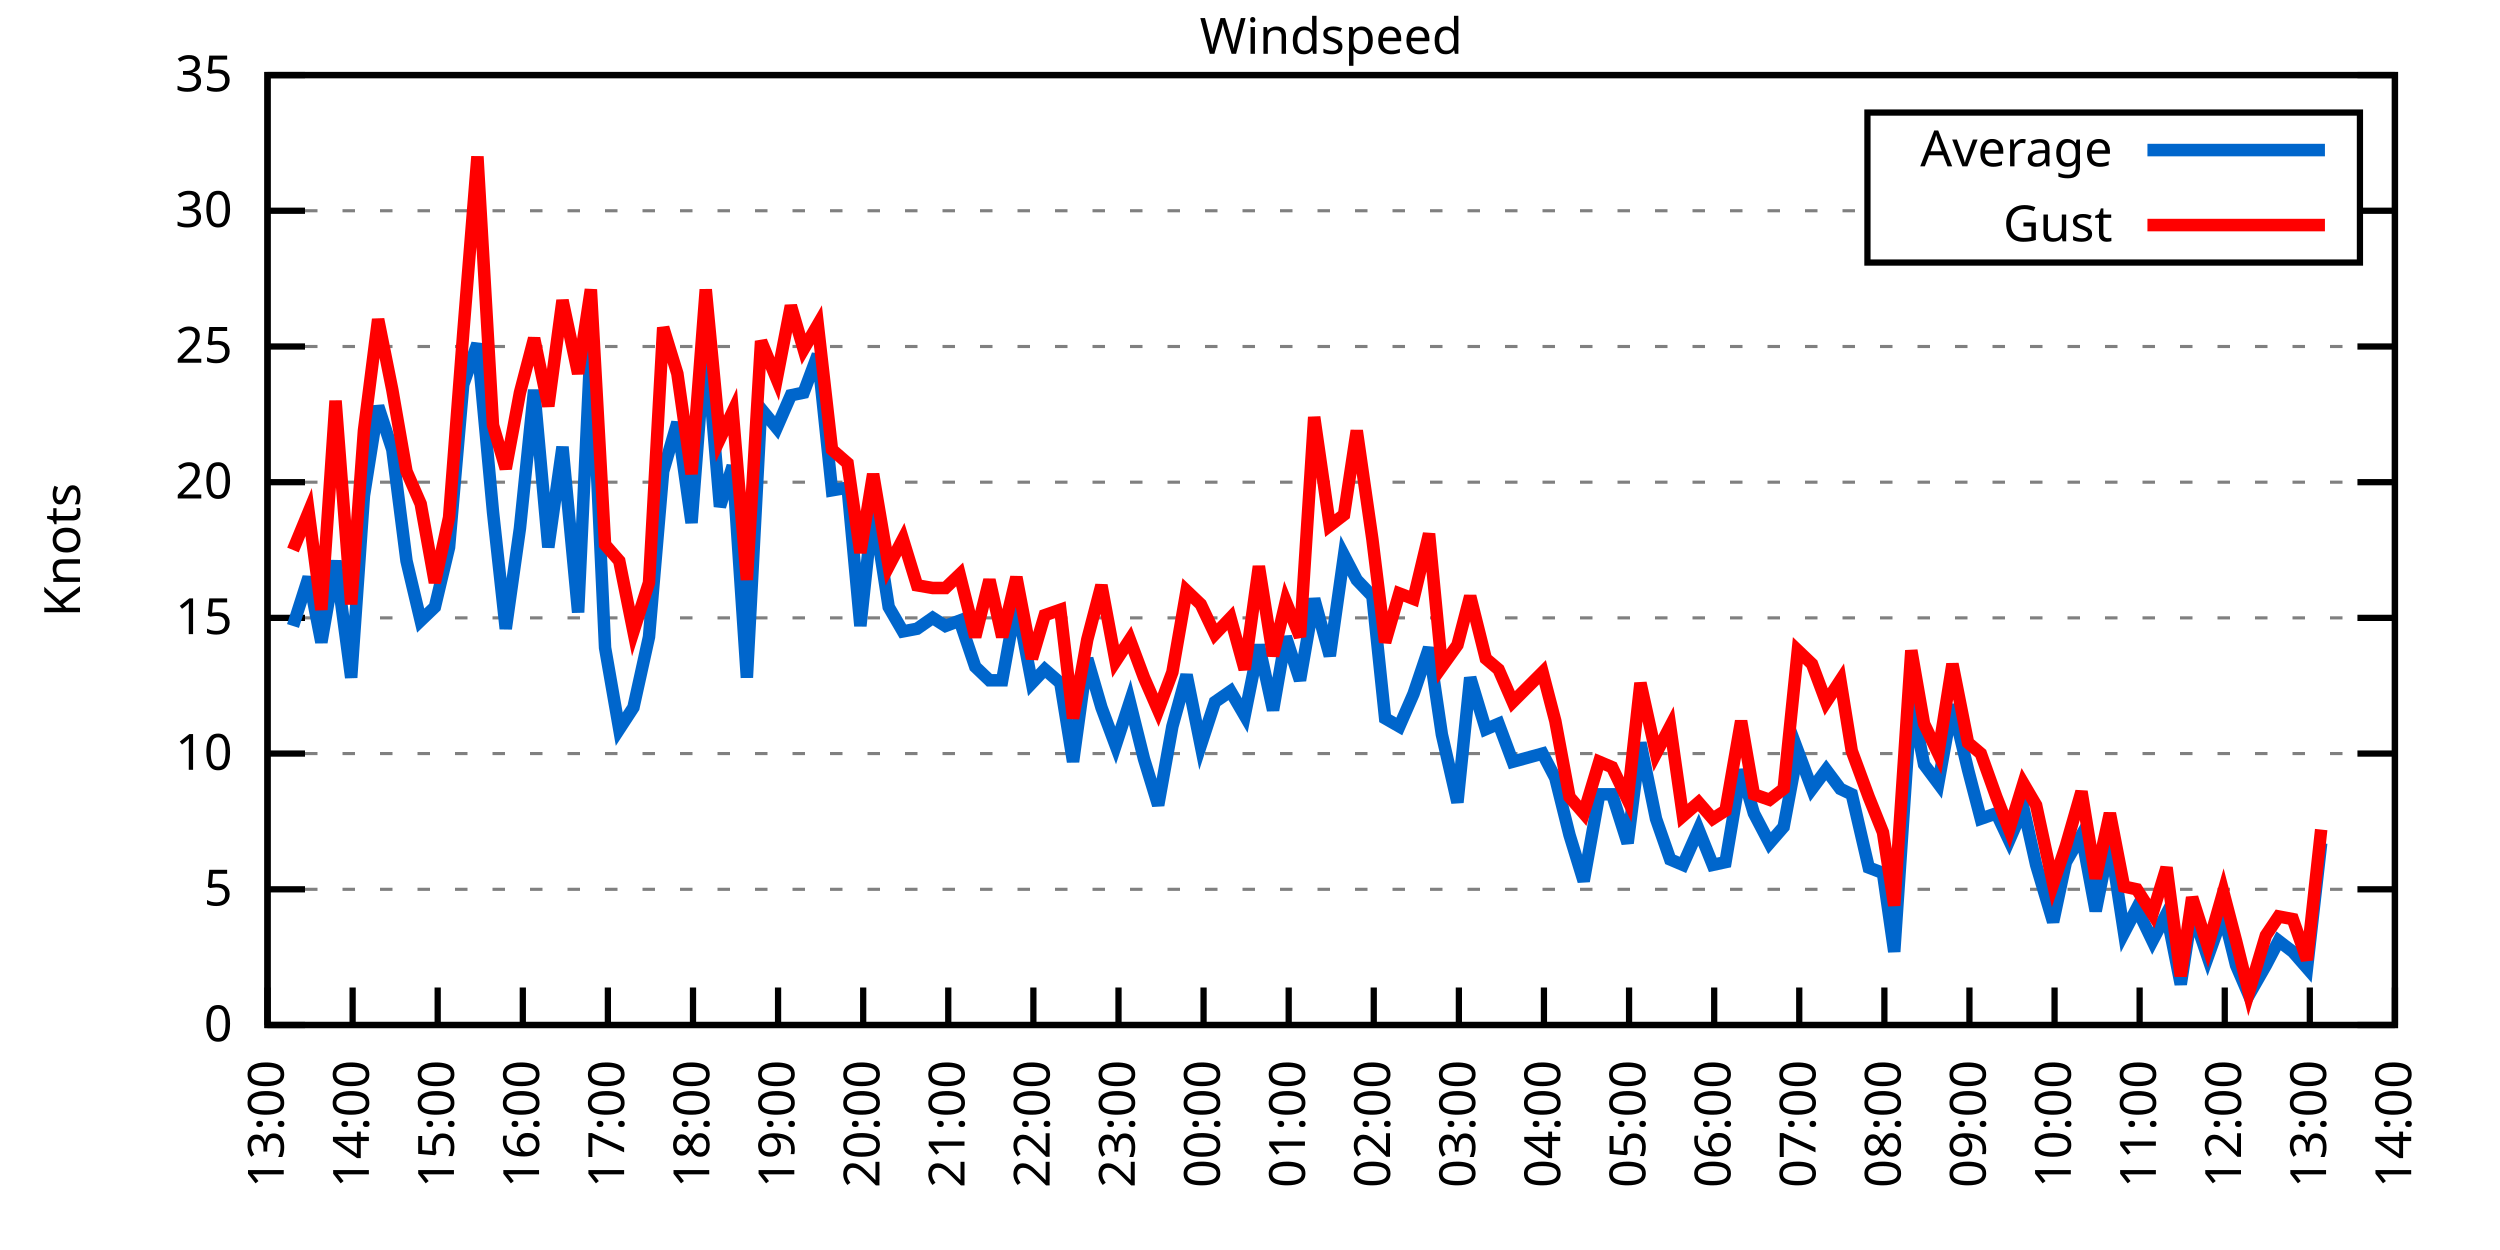
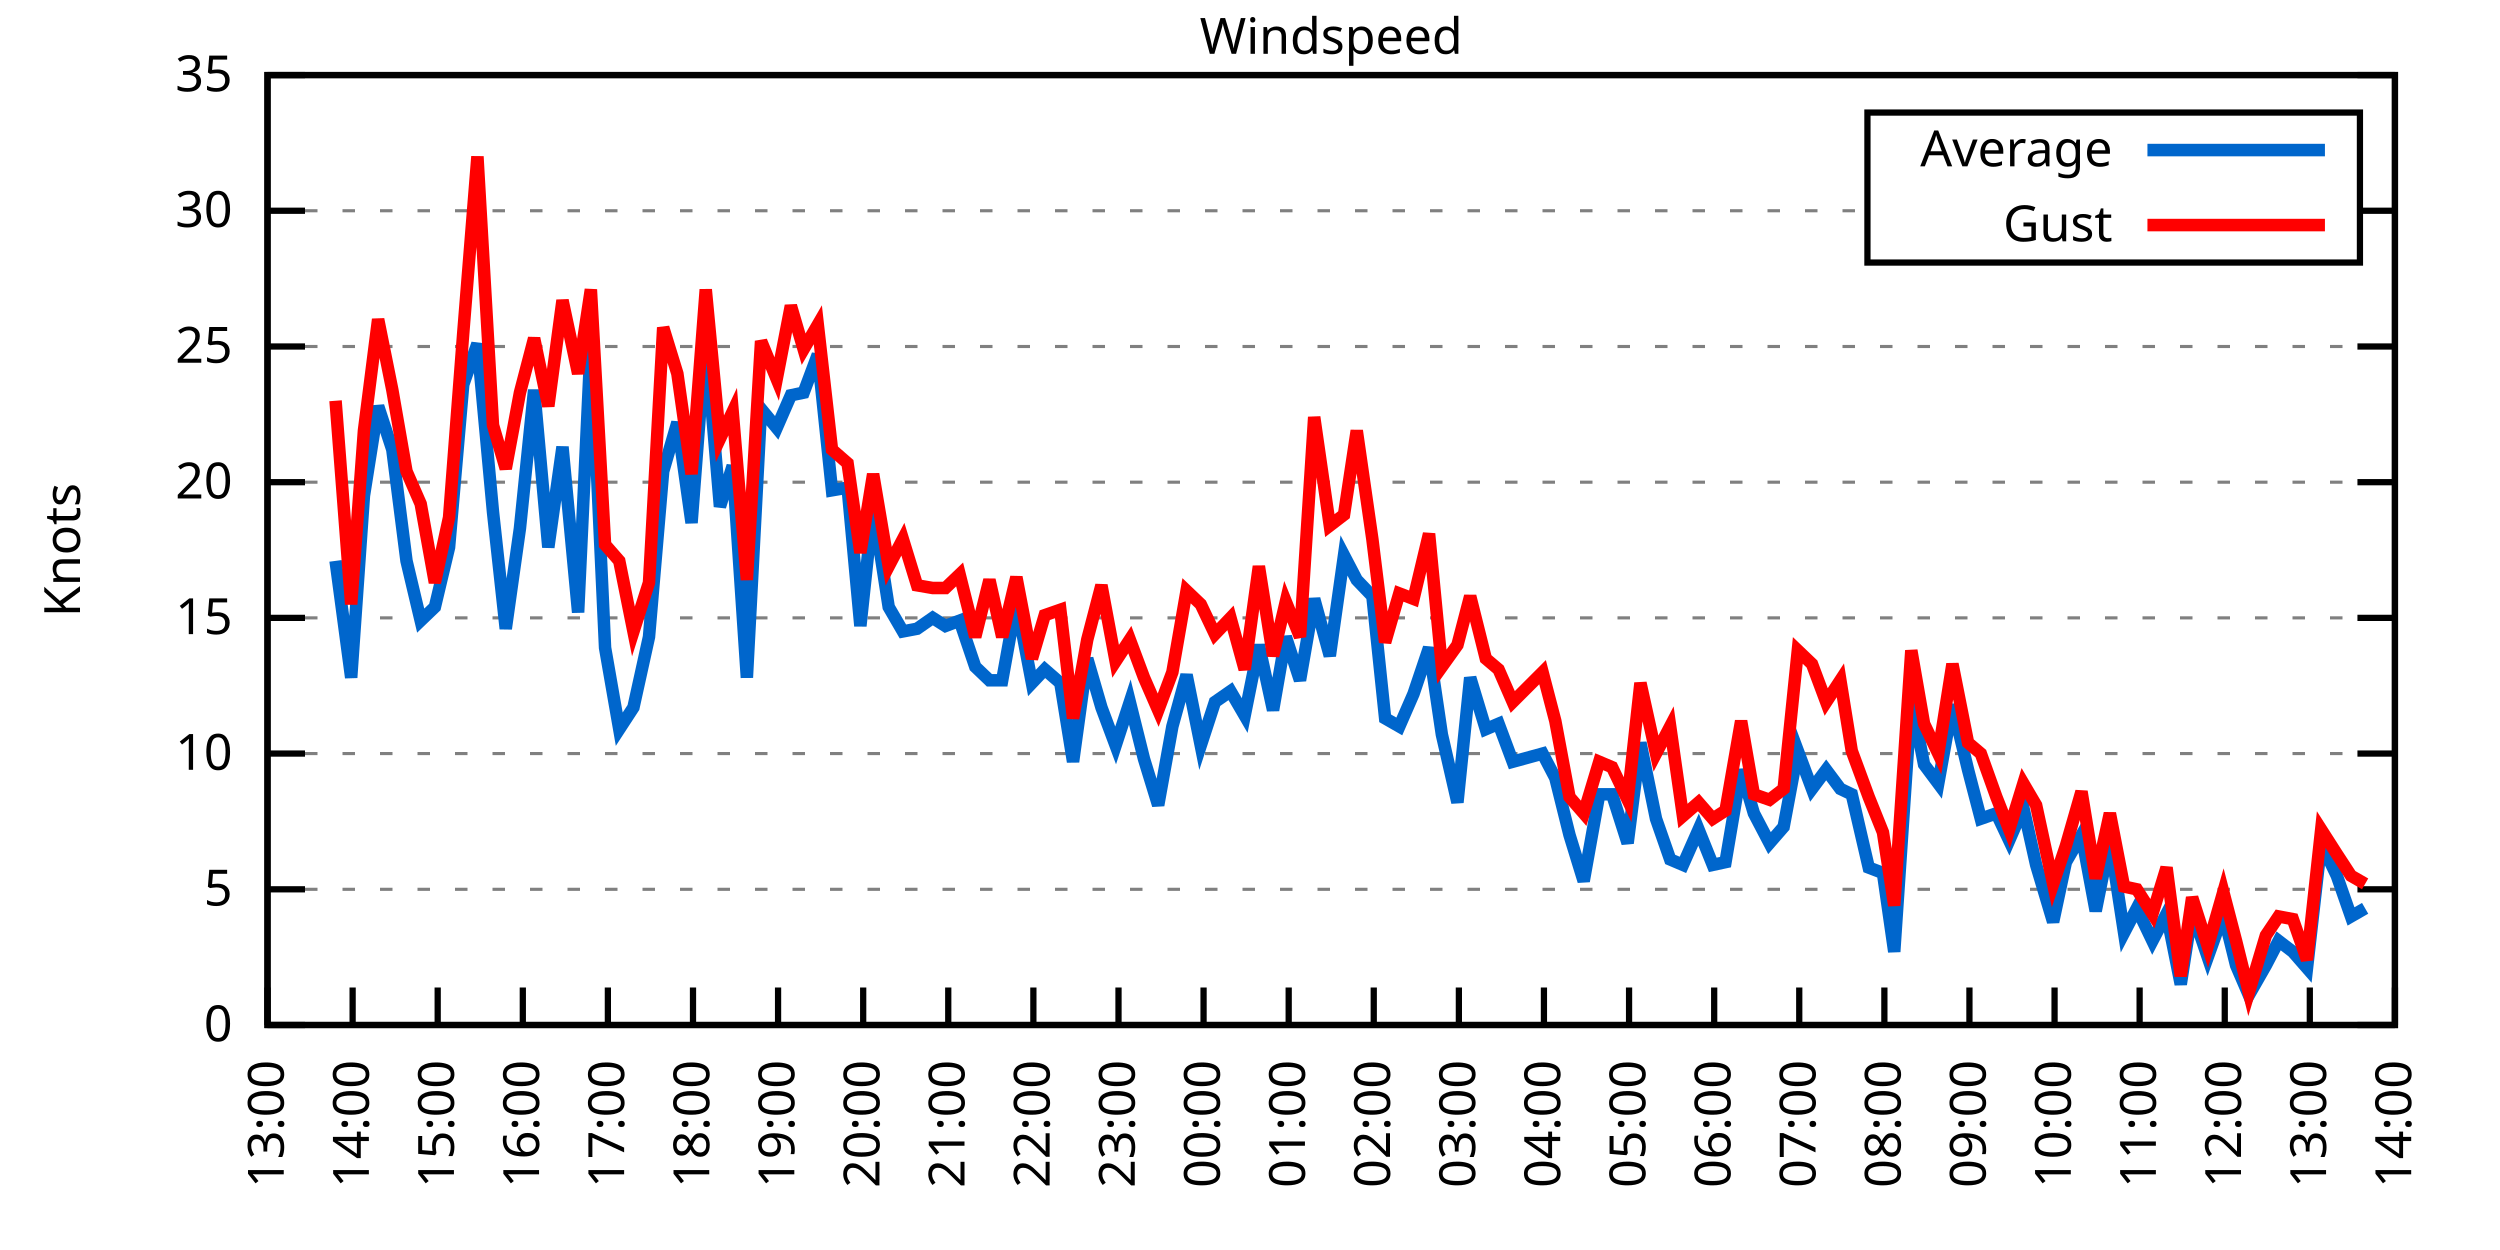
<svg xmlns="http://www.w3.org/2000/svg" xmlns:xlink="http://www.w3.org/1999/xlink" width="400" height="200" viewBox="0 0 400 200">
  <g id="gnuplot_canvas">
    <rect x="0" y="0" width="400" height="200" fill="none" />
    <defs>
      <circle id="gpDot" r="0.5" stroke-width="0.5" stroke="currentColor" />
      <path id="gpPt0" stroke-width="0.333" stroke="currentColor" d="M-1,0 h2 M0,-1 v2" />
      <path id="gpPt1" stroke-width="0.333" stroke="currentColor" d="M-1,-1 L1,1 M1,-1 L-1,1" />
      <path id="gpPt2" stroke-width="0.333" stroke="currentColor" d="M-1,0 L1,0 M0,-1 L0,1 M-1,-1 L1,1 M-1,1 L1,-1" />
      <rect id="gpPt3" stroke-width="0.333" stroke="currentColor" x="-1" y="-1" width="2" height="2" />
      <rect id="gpPt4" stroke-width="0.333" stroke="currentColor" fill="currentColor" x="-1" y="-1" width="2" height="2" />
      <circle id="gpPt5" stroke-width="0.333" stroke="currentColor" cx="0" cy="0" r="1" />
      <use xlink:href="#gpPt5" id="gpPt6" fill="currentColor" stroke="none" />
      <path id="gpPt7" stroke-width="0.333" stroke="currentColor" d="M0,-1.33 L-1.33,0.67 L1.33,0.67 z" />
      <use xlink:href="#gpPt7" id="gpPt8" fill="currentColor" stroke="none" />
      <use xlink:href="#gpPt7" id="gpPt9" stroke="currentColor" transform="rotate(180)" />
      <use xlink:href="#gpPt9" id="gpPt10" fill="currentColor" stroke="none" />
      <use xlink:href="#gpPt3" id="gpPt11" stroke="currentColor" transform="rotate(45)" />
      <use xlink:href="#gpPt11" id="gpPt12" fill="currentColor" stroke="none" />
      <path id="gpPt13" stroke-width="0.333" stroke="currentColor" d="M0,1.330 L1.265,0.411 L0.782,-1.067 L-0.782,-1.076 L-1.265,0.411 z" />
      <use xlink:href="#gpPt13" id="gpPt14" fill="currentColor" stroke="none" />
      <filter id="textbox" filterUnits="objectBoundingBox" x="0" y="0" height="1" width="1">
        <feFlood flood-color="white" flood-opacity="1" result="bgnd" />
        <feComposite in="SourceGraphic" in2="bgnd" operator="atop" />
      </filter>
      <filter id="greybox" filterUnits="objectBoundingBox" x="0" y="0" height="1" width="1">
        <feFlood flood-color="lightgrey" flood-opacity="1" result="grey" />
        <feComposite in="SourceGraphic" in2="grey" operator="atop" />
      </filter>
    </defs>
    <g fill="none" color="white" stroke="currentColor" stroke-width="1.00" stroke-linecap="butt" stroke-linejoin="miter">
</g>
    <g fill="none" color="black" stroke="currentColor" stroke-width="1.00" stroke-linecap="butt" stroke-linejoin="miter">
      <g stroke="none" shape-rendering="crispEdges">
        <polygon fill="rgb(255, 255, 255)" points="42.80,164.00 383.18,164.00 383.18,12.02 42.80,12.02 " />
      </g>
    </g>
    <g fill="none" color="black" stroke="currentColor" stroke-width="1.00" stroke-linecap="butt" stroke-linejoin="miter">
</g>
    <g fill="none" color="black" stroke="black" stroke-width="0.50" stroke-linecap="butt" stroke-linejoin="miter">
</g>
    <g fill="none" color="gray" stroke="currentColor" stroke-width="0.50" stroke-linecap="butt" stroke-linejoin="miter">
      <path stroke="gray" stroke-dasharray="2,4" class="gridline" d="M42.80,164.00 L383.19,164.00  " />
    </g>
    <g fill="none" color="gray" stroke="gray" stroke-width="1.00" stroke-linecap="butt" stroke-linejoin="miter">
</g>
    <g fill="none" color="black" stroke="currentColor" stroke-width="1.00" stroke-linecap="butt" stroke-linejoin="miter">
      <path stroke="black" d="M42.80,164.00 L48.80,164.00 M383.19,164.00 L377.19,164.00  " />
      <g transform="translate(37.20,166.60)" stroke="none" fill="black" font-family="Sans" font-size="8.00" text-anchor="end">
        <text>
          <tspan font-family="Sans"> 0</tspan>
        </text>
      </g>
    </g>
    <g fill="none" color="black" stroke="currentColor" stroke-width="1.00" stroke-linecap="butt" stroke-linejoin="miter">
</g>
    <g fill="none" color="black" stroke="black" stroke-width="0.50" stroke-linecap="butt" stroke-linejoin="miter">
</g>
    <g fill="none" color="gray" stroke="currentColor" stroke-width="0.50" stroke-linecap="butt" stroke-linejoin="miter">
      <path stroke="gray" stroke-dasharray="2,4" class="gridline" d="M42.80,142.29 L383.19,142.29  " />
    </g>
    <g fill="none" color="gray" stroke="gray" stroke-width="1.00" stroke-linecap="butt" stroke-linejoin="miter">
</g>
    <g fill="none" color="black" stroke="currentColor" stroke-width="1.00" stroke-linecap="butt" stroke-linejoin="miter">
      <path stroke="black" d="M42.80,142.29 L48.80,142.29 M383.19,142.29 L377.19,142.29  " />
      <g transform="translate(37.20,144.89)" stroke="none" fill="black" font-family="Sans" font-size="8.00" text-anchor="end">
        <text>
          <tspan font-family="Sans"> 5</tspan>
        </text>
      </g>
    </g>
    <g fill="none" color="black" stroke="currentColor" stroke-width="1.00" stroke-linecap="butt" stroke-linejoin="miter">
</g>
    <g fill="none" color="black" stroke="black" stroke-width="0.50" stroke-linecap="butt" stroke-linejoin="miter">
</g>
    <g fill="none" color="gray" stroke="currentColor" stroke-width="0.50" stroke-linecap="butt" stroke-linejoin="miter">
      <path stroke="gray" stroke-dasharray="2,4" class="gridline" d="M42.80,120.57 L383.19,120.57  " />
    </g>
    <g fill="none" color="gray" stroke="gray" stroke-width="1.00" stroke-linecap="butt" stroke-linejoin="miter">
</g>
    <g fill="none" color="black" stroke="currentColor" stroke-width="1.00" stroke-linecap="butt" stroke-linejoin="miter">
      <path stroke="black" d="M42.80,120.57 L48.80,120.57 M383.19,120.57 L377.19,120.57  " />
      <g transform="translate(37.20,123.17)" stroke="none" fill="black" font-family="Sans" font-size="8.00" text-anchor="end">
        <text>
          <tspan font-family="Sans"> 10</tspan>
        </text>
      </g>
    </g>
    <g fill="none" color="black" stroke="currentColor" stroke-width="1.00" stroke-linecap="butt" stroke-linejoin="miter">
</g>
    <g fill="none" color="black" stroke="black" stroke-width="0.50" stroke-linecap="butt" stroke-linejoin="miter">
</g>
    <g fill="none" color="gray" stroke="currentColor" stroke-width="0.50" stroke-linecap="butt" stroke-linejoin="miter">
      <path stroke="gray" stroke-dasharray="2,4" class="gridline" d="M42.80,98.86 L383.19,98.86  " />
    </g>
    <g fill="none" color="gray" stroke="gray" stroke-width="1.00" stroke-linecap="butt" stroke-linejoin="miter">
</g>
    <g fill="none" color="black" stroke="currentColor" stroke-width="1.00" stroke-linecap="butt" stroke-linejoin="miter">
      <path stroke="black" d="M42.80,98.86 L48.80,98.86 M383.19,98.86 L377.19,98.86  " />
      <g transform="translate(37.20,101.46)" stroke="none" fill="black" font-family="Sans" font-size="8.00" text-anchor="end">
        <text>
          <tspan font-family="Sans"> 15</tspan>
        </text>
      </g>
    </g>
    <g fill="none" color="black" stroke="currentColor" stroke-width="1.00" stroke-linecap="butt" stroke-linejoin="miter">
</g>
    <g fill="none" color="black" stroke="black" stroke-width="0.50" stroke-linecap="butt" stroke-linejoin="miter">
</g>
    <g fill="none" color="gray" stroke="currentColor" stroke-width="0.50" stroke-linecap="butt" stroke-linejoin="miter">
      <path stroke="gray" stroke-dasharray="2,4" class="gridline" d="M42.80,77.15 L383.19,77.15  " />
    </g>
    <g fill="none" color="gray" stroke="gray" stroke-width="1.00" stroke-linecap="butt" stroke-linejoin="miter">
</g>
    <g fill="none" color="black" stroke="currentColor" stroke-width="1.00" stroke-linecap="butt" stroke-linejoin="miter">
      <path stroke="black" d="M42.80,77.15 L48.80,77.15 M383.19,77.15 L377.19,77.15  " />
      <g transform="translate(37.20,79.75)" stroke="none" fill="black" font-family="Sans" font-size="8.00" text-anchor="end">
        <text>
          <tspan font-family="Sans"> 20</tspan>
        </text>
      </g>
    </g>
    <g fill="none" color="black" stroke="currentColor" stroke-width="1.00" stroke-linecap="butt" stroke-linejoin="miter">
</g>
    <g fill="none" color="black" stroke="black" stroke-width="0.50" stroke-linecap="butt" stroke-linejoin="miter">
</g>
    <g fill="none" color="gray" stroke="currentColor" stroke-width="0.50" stroke-linecap="butt" stroke-linejoin="miter">
      <path stroke="gray" stroke-dasharray="2,4" class="gridline" d="M42.80,55.44 L383.19,55.44  " />
    </g>
    <g fill="none" color="gray" stroke="gray" stroke-width="1.00" stroke-linecap="butt" stroke-linejoin="miter">
</g>
    <g fill="none" color="black" stroke="currentColor" stroke-width="1.00" stroke-linecap="butt" stroke-linejoin="miter">
      <path stroke="black" d="M42.80,55.44 L48.80,55.44 M383.19,55.44 L377.19,55.44  " />
      <g transform="translate(37.20,58.04)" stroke="none" fill="black" font-family="Sans" font-size="8.00" text-anchor="end">
        <text>
          <tspan font-family="Sans"> 25</tspan>
        </text>
      </g>
    </g>
    <g fill="none" color="black" stroke="currentColor" stroke-width="1.00" stroke-linecap="butt" stroke-linejoin="miter">
</g>
    <g fill="none" color="black" stroke="black" stroke-width="0.50" stroke-linecap="butt" stroke-linejoin="miter">
</g>
    <g fill="none" color="gray" stroke="currentColor" stroke-width="0.50" stroke-linecap="butt" stroke-linejoin="miter">
      <path stroke="gray" stroke-dasharray="2,4" class="gridline" d="M42.80,33.72 L298.79,33.72 M377.59,33.72 L383.19,33.72  " />
    </g>
    <g fill="none" color="gray" stroke="gray" stroke-width="1.00" stroke-linecap="butt" stroke-linejoin="miter">
</g>
    <g fill="none" color="black" stroke="currentColor" stroke-width="1.00" stroke-linecap="butt" stroke-linejoin="miter">
      <path stroke="black" d="M42.80,33.72 L48.80,33.72 M383.19,33.72 L377.19,33.72  " />
      <g transform="translate(37.20,36.32)" stroke="none" fill="black" font-family="Sans" font-size="8.00" text-anchor="end">
        <text>
          <tspan font-family="Sans"> 30</tspan>
        </text>
      </g>
    </g>
    <g fill="none" color="black" stroke="currentColor" stroke-width="1.00" stroke-linecap="butt" stroke-linejoin="miter">
</g>
    <g fill="none" color="black" stroke="black" stroke-width="0.50" stroke-linecap="butt" stroke-linejoin="miter">
</g>
    <g fill="none" color="gray" stroke="currentColor" stroke-width="0.50" stroke-linecap="butt" stroke-linejoin="miter">
      <path stroke="gray" stroke-dasharray="2,4" class="gridline" d="M42.80,12.01 L383.19,12.01  " />
    </g>
    <g fill="none" color="gray" stroke="gray" stroke-width="1.00" stroke-linecap="butt" stroke-linejoin="miter">
</g>
    <g fill="none" color="black" stroke="currentColor" stroke-width="1.00" stroke-linecap="butt" stroke-linejoin="miter">
      <path stroke="black" d="M42.80,12.01 L48.80,12.01 M383.19,12.01 L377.19,12.01  " />
      <g transform="translate(37.20,14.61)" stroke="none" fill="black" font-family="Sans" font-size="8.00" text-anchor="end">
        <text>
          <tspan font-family="Sans"> 35</tspan>
        </text>
      </g>
    </g>
    <g fill="none" color="black" stroke="currentColor" stroke-width="1.00" stroke-linecap="butt" stroke-linejoin="miter">
      <path stroke="black" d="M42.80,164.00 L42.80,158.00  " />
      <g transform="translate(45.40,169.60) rotate(270.00)" stroke="none" fill="black" font-family="Sans" font-size="8.00" text-anchor="end">
        <text>
          <tspan font-family="Sans">13:00</tspan>
        </text>
      </g>
    </g>
    <g fill="none" color="black" stroke="currentColor" stroke-width="1.00" stroke-linecap="butt" stroke-linejoin="miter">
      <path stroke="black" d="M56.42,164.00 L56.42,158.00  " />
      <g transform="translate(59.02,169.60) rotate(270.00)" stroke="none" fill="black" font-family="Sans" font-size="8.00" text-anchor="end">
        <text>
          <tspan font-family="Sans">14:00</tspan>
        </text>
      </g>
    </g>
    <g fill="none" color="black" stroke="currentColor" stroke-width="1.00" stroke-linecap="butt" stroke-linejoin="miter">
      <path stroke="black" d="M70.03,164.00 L70.03,158.00  " />
      <g transform="translate(72.63,169.60) rotate(270.00)" stroke="none" fill="black" font-family="Sans" font-size="8.00" text-anchor="end">
        <text>
          <tspan font-family="Sans">15:00</tspan>
        </text>
      </g>
    </g>
    <g fill="none" color="black" stroke="currentColor" stroke-width="1.00" stroke-linecap="butt" stroke-linejoin="miter">
      <path stroke="black" d="M83.65,164.00 L83.65,158.00  " />
      <g transform="translate(86.25,169.60) rotate(270.00)" stroke="none" fill="black" font-family="Sans" font-size="8.00" text-anchor="end">
        <text>
          <tspan font-family="Sans">16:00</tspan>
        </text>
      </g>
    </g>
    <g fill="none" color="black" stroke="currentColor" stroke-width="1.00" stroke-linecap="butt" stroke-linejoin="miter">
      <path stroke="black" d="M97.26,164.00 L97.26,158.00  " />
      <g transform="translate(99.86,169.60) rotate(270.00)" stroke="none" fill="black" font-family="Sans" font-size="8.00" text-anchor="end">
        <text>
          <tspan font-family="Sans">17:00</tspan>
        </text>
      </g>
    </g>
    <g fill="none" color="black" stroke="currentColor" stroke-width="1.00" stroke-linecap="butt" stroke-linejoin="miter">
      <path stroke="black" d="M110.88,164.00 L110.88,158.00  " />
      <g transform="translate(113.48,169.60) rotate(270.00)" stroke="none" fill="black" font-family="Sans" font-size="8.00" text-anchor="end">
        <text>
          <tspan font-family="Sans">18:00</tspan>
        </text>
      </g>
    </g>
    <g fill="none" color="black" stroke="currentColor" stroke-width="1.00" stroke-linecap="butt" stroke-linejoin="miter">
      <path stroke="black" d="M124.49,164.00 L124.49,158.00  " />
      <g transform="translate(127.09,169.60) rotate(270.00)" stroke="none" fill="black" font-family="Sans" font-size="8.00" text-anchor="end">
        <text>
          <tspan font-family="Sans">19:00</tspan>
        </text>
      </g>
    </g>
    <g fill="none" color="black" stroke="currentColor" stroke-width="1.00" stroke-linecap="butt" stroke-linejoin="miter">
      <path stroke="black" d="M138.11,164.00 L138.11,158.00  " />
      <g transform="translate(140.71,169.60) rotate(270.00)" stroke="none" fill="black" font-family="Sans" font-size="8.00" text-anchor="end">
        <text>
          <tspan font-family="Sans">20:00</tspan>
        </text>
      </g>
    </g>
    <g fill="none" color="black" stroke="currentColor" stroke-width="1.00" stroke-linecap="butt" stroke-linejoin="miter">
      <path stroke="black" d="M151.72,164.00 L151.72,158.00  " />
      <g transform="translate(154.32,169.60) rotate(270.00)" stroke="none" fill="black" font-family="Sans" font-size="8.00" text-anchor="end">
        <text>
          <tspan font-family="Sans">21:00</tspan>
        </text>
      </g>
    </g>
    <g fill="none" color="black" stroke="currentColor" stroke-width="1.00" stroke-linecap="butt" stroke-linejoin="miter">
      <path stroke="black" d="M165.34,164.00 L165.34,158.00  " />
      <g transform="translate(167.94,169.60) rotate(270.00)" stroke="none" fill="black" font-family="Sans" font-size="8.00" text-anchor="end">
        <text>
          <tspan font-family="Sans">22:00</tspan>
        </text>
      </g>
    </g>
    <g fill="none" color="black" stroke="currentColor" stroke-width="1.00" stroke-linecap="butt" stroke-linejoin="miter">
      <path stroke="black" d="M178.96,164.00 L178.96,158.00  " />
      <g transform="translate(181.56,169.60) rotate(270.00)" stroke="none" fill="black" font-family="Sans" font-size="8.00" text-anchor="end">
        <text>
          <tspan font-family="Sans">23:00</tspan>
        </text>
      </g>
    </g>
    <g fill="none" color="black" stroke="currentColor" stroke-width="1.00" stroke-linecap="butt" stroke-linejoin="miter">
      <path stroke="black" d="M192.57,164.00 L192.57,158.00  " />
      <g transform="translate(195.17,169.60) rotate(270.00)" stroke="none" fill="black" font-family="Sans" font-size="8.00" text-anchor="end">
        <text>
          <tspan font-family="Sans">00:00</tspan>
        </text>
      </g>
    </g>
    <g fill="none" color="black" stroke="currentColor" stroke-width="1.00" stroke-linecap="butt" stroke-linejoin="miter">
      <path stroke="black" d="M206.19,164.00 L206.19,158.00  " />
      <g transform="translate(208.79,169.60) rotate(270.00)" stroke="none" fill="black" font-family="Sans" font-size="8.00" text-anchor="end">
        <text>
          <tspan font-family="Sans">01:00</tspan>
        </text>
      </g>
    </g>
    <g fill="none" color="black" stroke="currentColor" stroke-width="1.00" stroke-linecap="butt" stroke-linejoin="miter">
      <path stroke="black" d="M219.80,164.00 L219.80,158.00  " />
      <g transform="translate(222.40,169.60) rotate(270.00)" stroke="none" fill="black" font-family="Sans" font-size="8.00" text-anchor="end">
        <text>
          <tspan font-family="Sans">02:00</tspan>
        </text>
      </g>
    </g>
    <g fill="none" color="black" stroke="currentColor" stroke-width="1.00" stroke-linecap="butt" stroke-linejoin="miter">
      <path stroke="black" d="M233.42,164.00 L233.42,158.00  " />
      <g transform="translate(236.02,169.60) rotate(270.00)" stroke="none" fill="black" font-family="Sans" font-size="8.00" text-anchor="end">
        <text>
          <tspan font-family="Sans">03:00</tspan>
        </text>
      </g>
    </g>
    <g fill="none" color="black" stroke="currentColor" stroke-width="1.00" stroke-linecap="butt" stroke-linejoin="miter">
      <path stroke="black" d="M247.03,164.00 L247.03,158.00  " />
      <g transform="translate(249.63,169.60) rotate(270.00)" stroke="none" fill="black" font-family="Sans" font-size="8.00" text-anchor="end">
        <text>
          <tspan font-family="Sans">04:00</tspan>
        </text>
      </g>
    </g>
    <g fill="none" color="black" stroke="currentColor" stroke-width="1.00" stroke-linecap="butt" stroke-linejoin="miter">
      <path stroke="black" d="M260.65,164.00 L260.65,158.00  " />
      <g transform="translate(263.25,169.60) rotate(270.00)" stroke="none" fill="black" font-family="Sans" font-size="8.00" text-anchor="end">
        <text>
          <tspan font-family="Sans">05:00</tspan>
        </text>
      </g>
    </g>
    <g fill="none" color="black" stroke="currentColor" stroke-width="1.00" stroke-linecap="butt" stroke-linejoin="miter">
      <path stroke="black" d="M274.27,164.00 L274.27,158.00  " />
      <g transform="translate(276.87,169.60) rotate(270.00)" stroke="none" fill="black" font-family="Sans" font-size="8.00" text-anchor="end">
        <text>
          <tspan font-family="Sans">06:00</tspan>
        </text>
      </g>
    </g>
    <g fill="none" color="black" stroke="currentColor" stroke-width="1.00" stroke-linecap="butt" stroke-linejoin="miter">
      <path stroke="black" d="M287.88,164.00 L287.88,158.00  " />
      <g transform="translate(290.48,169.60) rotate(270.00)" stroke="none" fill="black" font-family="Sans" font-size="8.00" text-anchor="end">
        <text>
          <tspan font-family="Sans">07:00</tspan>
        </text>
      </g>
    </g>
    <g fill="none" color="black" stroke="currentColor" stroke-width="1.00" stroke-linecap="butt" stroke-linejoin="miter">
      <path stroke="black" d="M301.50,164.00 L301.50,158.00  " />
      <g transform="translate(304.10,169.60) rotate(270.00)" stroke="none" fill="black" font-family="Sans" font-size="8.00" text-anchor="end">
        <text>
          <tspan font-family="Sans">08:00</tspan>
        </text>
      </g>
    </g>
    <g fill="none" color="black" stroke="currentColor" stroke-width="1.00" stroke-linecap="butt" stroke-linejoin="miter">
      <path stroke="black" d="M315.11,164.00 L315.11,158.00  " />
      <g transform="translate(317.71,169.60) rotate(270.00)" stroke="none" fill="black" font-family="Sans" font-size="8.00" text-anchor="end">
        <text>
          <tspan font-family="Sans">09:00</tspan>
        </text>
      </g>
    </g>
    <g fill="none" color="black" stroke="currentColor" stroke-width="1.00" stroke-linecap="butt" stroke-linejoin="miter">
      <path stroke="black" d="M328.73,164.00 L328.73,158.00  " />
      <g transform="translate(331.33,169.60) rotate(270.00)" stroke="none" fill="black" font-family="Sans" font-size="8.00" text-anchor="end">
        <text>
          <tspan font-family="Sans">10:00</tspan>
        </text>
      </g>
    </g>
    <g fill="none" color="black" stroke="currentColor" stroke-width="1.00" stroke-linecap="butt" stroke-linejoin="miter">
      <path stroke="black" d="M342.34,164.00 L342.34,158.00  " />
      <g transform="translate(344.94,169.60) rotate(270.00)" stroke="none" fill="black" font-family="Sans" font-size="8.00" text-anchor="end">
        <text>
          <tspan font-family="Sans">11:00</tspan>
        </text>
      </g>
    </g>
    <g fill="none" color="black" stroke="currentColor" stroke-width="1.00" stroke-linecap="butt" stroke-linejoin="miter">
      <path stroke="black" d="M355.96,164.00 L355.96,158.00  " />
      <g transform="translate(358.56,169.60) rotate(270.00)" stroke="none" fill="black" font-family="Sans" font-size="8.00" text-anchor="end">
        <text>
          <tspan font-family="Sans">12:00</tspan>
        </text>
      </g>
    </g>
    <g fill="none" color="black" stroke="currentColor" stroke-width="1.00" stroke-linecap="butt" stroke-linejoin="miter">
      <path stroke="black" d="M369.57,164.00 L369.57,158.00  " />
      <g transform="translate(372.17,169.60) rotate(270.00)" stroke="none" fill="black" font-family="Sans" font-size="8.00" text-anchor="end">
        <text>
          <tspan font-family="Sans">13:00</tspan>
        </text>
      </g>
    </g>
    <g fill="none" color="black" stroke="currentColor" stroke-width="1.00" stroke-linecap="butt" stroke-linejoin="miter">
      <path stroke="black" d="M383.19,164.00 L383.19,158.00  " />
      <g transform="translate(385.79,169.60) rotate(270.00)" stroke="none" fill="black" font-family="Sans" font-size="8.00" text-anchor="end">
        <text>
          <tspan font-family="Sans">14:00</tspan>
        </text>
      </g>
    </g>
    <g fill="none" color="black" stroke="currentColor" stroke-width="1.00" stroke-linecap="butt" stroke-linejoin="miter">
</g>
    <g fill="none" color="black" stroke="currentColor" stroke-width="1.00" stroke-linecap="butt" stroke-linejoin="miter">
      <path stroke="black" d="M42.80,12.01 L42.80,164.00 L383.19,164.00 L383.19,12.01 L42.80,12.01 Z  " />
    </g>
    <g fill="none" color="black" stroke="currentColor" stroke-width="1.00" stroke-linecap="butt" stroke-linejoin="miter">
</g>
    <g fill="none" color="black" stroke="currentColor" stroke-width="1.00" stroke-linecap="butt" stroke-linejoin="miter">
      <path stroke="black" d="M298.79,42.01 L298.79,18.01 L377.59,18.01 L377.59,42.01 L298.79,42.01 Z  " />
    </g>
    <g id="Windspeed_plot_1">
      <g fill="none" color="white" stroke="black" stroke-width="2.00" stroke-linecap="butt" stroke-linejoin="miter">
</g>
      <g fill="none" color="black" stroke="currentColor" stroke-width="2.00" stroke-linecap="butt" stroke-linejoin="miter">
        <g transform="translate(337.99,26.61)" stroke="none" fill="black" font-family="Sans" font-size="8.00" text-anchor="end">
          <text>
            <tspan font-family="Sans">Average</tspan>
          </text>
        </g>
      </g>
      <g fill="none" color="black" stroke="currentColor" stroke-width="2.00" stroke-linecap="butt" stroke-linejoin="miter">
-         <path stroke="rgb(  0, 102, 204)" d="M343.59,24.01 L371.99,24.01 M46.88,100.16 L49.38,92.35 L51.42,102.77 L53.69,89.74 L56.19,108.42 L58.23,79.32   L60.50,64.99 L62.77,71.94 L65.04,89.74 L67.31,99.30 L69.58,97.12 L71.85,87.57 L74.12,61.52 L76.39,55.00   L78.88,81.93 L80.92,100.60 L83.19,84.53 L85.46,62.38 L87.73,87.57 L90.00,71.50 L92.50,97.99 L94.54,54.57   L96.81,103.64 L99.08,116.67 L101.35,113.19 L103.84,101.90 L106.11,75.41 L108.38,67.59 L110.65,83.66 L112.92,54.13   L115.19,81.06 L117.23,74.54 L119.50,108.42 L121.77,65.42 L124.27,68.46 L126.54,63.25 L128.58,62.82 L130.85,56.74   L133.12,78.45 L135.61,78.02 L137.66,100.16 L139.70,81.06 L142.19,97.12 L144.46,101.03 L146.73,100.60 L149.23,98.86   L151.27,100.16 L153.54,99.30 L156.04,106.68 L158.31,108.85 L160.35,108.85 L162.62,96.26 L165.11,109.28 L167.16,107.11   L169.65,109.28 L171.69,121.88 L173.96,105.38 L176.23,113.19 L178.50,119.27 L180.77,112.32 L183.04,121.44 L185.31,128.83   L187.58,116.23 L189.85,107.98 L192.12,119.27 L194.39,112.32 L196.88,110.59 L199.15,114.49 L201.42,103.20 L203.69,113.63   L205.73,101.90 L208.00,108.85 L210.27,95.82 L212.77,104.94 L215.04,88.87 L217.08,92.78 L219.58,95.39 L221.62,114.93   L223.89,116.23 L226.16,111.02 L228.65,103.64 L230.70,117.53 L233.19,128.39 L235.23,108.42 L237.73,116.67 L239.77,115.80   L242.04,121.88 L246.81,120.57 L248.85,124.48 L251.12,133.60 L253.39,140.98 L255.88,127.09 L257.93,127.09 L260.42,134.90   L262.47,118.84 L264.96,131.00 L267.23,137.51 L269.27,138.38 L271.77,132.73 L274.04,138.38 L276.08,137.94 L278.58,123.18   L280.62,130.13 L283.12,134.90 L285.38,132.30 L287.65,120.14 L289.92,126.22 L292.19,123.18 L294.46,126.22 L296.28,127.09   L299.00,138.81 L301.27,139.68 L303.08,152.28 L305.81,111.89 L307.85,122.31 L310.12,125.35 L312.39,112.76 L314.89,123.18   L316.93,131.00 L319.42,130.13 L321.47,134.47 L323.74,129.26 L325.78,138.38 L328.50,147.50 L330.54,137.94 L333.04,133.60   L335.31,145.76 L337.58,134.47 L339.85,149.24 L341.89,145.33 L344.39,150.54 L346.65,146.20 L348.92,157.49 L350.74,145.76   L353.24,153.14 L355.73,146.20 L357.77,154.45 L359.82,159.22 L362.54,154.45 L364.58,150.54 L366.85,152.28 L369.12,154.88   L371.39,134.90  " />
+         <path stroke="rgb(  0, 102, 204)" d="M343.59,24.01 L371.99,24.01 M53.69,89.74 L56.19,108.42 L58.23,79.32 L60.50,64.99 L62.77,71.94 L65.04,89.74   L67.31,99.30 L69.58,97.12 L71.85,87.57 L74.12,61.52 L76.39,55.00 L78.88,81.93 L80.92,100.60 L83.19,84.53   L85.46,62.38 L87.73,87.57 L90.00,71.50 L92.50,97.99 L94.54,54.57 L96.81,103.64 L99.08,116.67 L101.35,113.19   L103.84,101.90 L106.11,75.41 L108.38,67.59 L110.65,83.66 L112.92,54.13 L115.19,81.06 L117.23,74.54 L119.50,108.42   L121.77,65.42 L124.27,68.46 L126.54,63.25 L128.58,62.82 L130.85,56.74 L133.12,78.45 L135.61,78.02 L137.66,100.16   L139.70,81.06 L142.19,97.12 L144.46,101.03 L146.73,100.60 L149.23,98.86 L151.27,100.16 L153.54,99.30 L156.04,106.68   L158.31,108.85 L160.35,108.85 L162.62,96.26 L165.11,109.28 L167.16,107.11 L169.65,109.28 L171.69,121.88 L173.96,105.38   L176.23,113.19 L178.50,119.27 L180.77,112.32 L183.04,121.44 L185.31,128.83 L187.58,116.23 L189.85,107.98 L192.12,119.27   L194.39,112.32 L196.88,110.59 L199.15,114.49 L201.42,103.20 L203.69,113.63 L205.73,101.90 L208.00,108.85 L210.27,95.82   L212.77,104.94 L215.04,88.87 L217.08,92.78 L219.58,95.39 L221.62,114.93 L223.89,116.23 L226.16,111.02 L228.65,103.64   L230.70,117.53 L233.19,128.39 L235.23,108.42 L237.73,116.67 L239.77,115.80 L242.04,121.88 L246.81,120.57 L248.85,124.48   L251.12,133.60 L253.39,140.98 L255.88,127.09 L257.93,127.09 L260.42,134.90 L262.47,118.84 L264.96,131.00 L267.23,137.51   L269.27,138.38 L271.77,132.73 L274.04,138.38 L276.08,137.94 L278.58,123.18 L280.62,130.13 L283.12,134.90 L285.38,132.30   L287.65,120.14 L289.92,126.22 L292.19,123.18 L294.46,126.22 L296.28,127.09 L299.00,138.81 L301.27,139.68 L303.08,152.28   L305.81,111.89 L307.85,122.31 L310.12,125.35 L312.39,112.76 L314.89,123.18 L316.93,131.00 L319.42,130.13 L321.47,134.47   L323.74,129.26 L325.78,138.38 L328.50,147.50 L330.54,137.94 L333.04,133.60 L335.31,145.76 L337.58,134.47 L339.85,149.24   L341.89,145.33 L344.39,150.54 L346.65,146.20 L348.92,157.49 L350.74,145.76 L353.24,153.14 L355.73,146.20 L357.77,154.45   L359.82,159.22 L362.54,154.45 L364.58,150.54 L366.85,152.28 L369.12,154.88 L371.39,134.90 L373.89,140.12 L376.16,146.63   L378.42,145.33  " />
      </g>
    </g>
    <g id="Windspeed_plot_2">
      <g fill="none" color="black" stroke="currentColor" stroke-width="2.00" stroke-linecap="butt" stroke-linejoin="miter">
        <g transform="translate(337.99,38.61)" stroke="none" fill="black" font-family="Sans" font-size="8.00" text-anchor="end">
          <text>
            <tspan font-family="Sans">Gust</tspan>
          </text>
        </g>
      </g>
      <g fill="none" color="black" stroke="currentColor" stroke-width="2.00" stroke-linecap="butt" stroke-linejoin="miter">
-         <path stroke="rgb(255,   0,   0)" d="M343.59,36.01 L371.99,36.01 M46.88,88.00 L49.38,81.93 L51.42,97.56 L53.69,64.12 L56.19,96.69 L58.23,68.90   L60.50,51.09 L62.77,62.38 L65.04,75.41 L67.31,80.62 L69.58,93.22 L71.85,82.79 L74.12,53.26 L76.39,25.04   L78.88,68.03 L80.92,74.98 L83.19,62.82 L85.46,54.13 L87.73,64.99 L90.00,48.05 L92.50,59.78 L94.54,46.32   L96.81,87.14 L99.08,89.74 L101.35,101.03 L103.84,93.22 L106.11,52.40 L108.38,59.78 L110.65,75.85 L112.92,46.32   L115.19,70.20 L117.23,65.86 L119.50,92.78 L121.77,54.57 L124.27,60.65 L126.54,48.92 L128.58,55.87 L130.85,51.96   L133.12,71.94 L135.61,74.11 L137.66,88.44 L139.70,75.85 L142.19,90.61 L144.46,86.27 L146.73,93.65 L149.23,94.08   L151.27,94.08 L153.54,91.91 L156.04,101.90 L158.31,92.78 L160.35,101.90 L162.62,92.35 L165.11,105.38 L167.16,98.43   L169.65,97.56 L171.69,114.93 L173.96,102.34 L176.23,93.65 L178.50,105.81 L180.77,102.34 L183.04,108.42 L185.31,113.63   L187.58,107.55 L189.85,94.52 L192.12,96.69 L194.39,101.47 L196.88,98.86 L199.15,107.11 L201.42,90.61 L203.69,104.94   L205.73,96.26 L208.00,101.90 L210.27,66.73 L212.77,84.10 L215.04,82.36 L217.08,68.90 L219.58,86.27 L221.62,102.77   L223.89,94.95 L226.16,95.82 L228.65,85.40 L230.70,106.68 L233.19,103.20 L235.23,95.39 L237.73,105.38 L239.77,107.11   L242.04,112.32 L246.81,107.55 L248.85,115.36 L251.12,127.52 L253.39,130.13 L255.88,121.88 L257.93,122.75 L260.42,127.96   L262.47,109.28 L264.96,120.57 L267.23,116.23 L269.27,130.56 L271.77,128.39 L274.04,131.00 L276.08,129.69 L278.58,115.36   L280.62,127.09 L283.12,127.96 L285.38,126.22 L287.65,104.07 L289.92,106.24 L292.19,112.32 L294.46,108.85 L296.28,120.14   L299.00,127.52 L301.27,133.17 L303.08,144.89 L305.81,104.07 L307.85,115.80 L310.12,120.57 L312.39,106.24 L314.89,118.84   L316.93,120.57 L319.42,127.52 L321.47,132.73 L323.74,125.35 L325.78,128.83 L328.50,141.42 L330.54,135.34 L333.04,126.65   L335.31,140.55 L337.58,130.13 L339.85,141.85 L341.89,142.29 L344.39,146.20 L346.65,138.81 L348.92,156.18 L350.74,143.59   L353.24,151.41 L355.73,142.72 L357.77,150.54 L359.82,158.79 L362.54,149.67 L364.58,146.63 L366.85,147.06 L369.12,153.58   L371.39,132.73  " />
+         <path stroke="rgb(255,   0,   0)" d="M343.59,36.01 L371.99,36.01 M53.69,64.12 L56.19,96.69 L58.23,68.90 L60.50,51.09 L62.77,62.38 L65.04,75.41   L67.31,80.62 L69.58,93.22 L71.85,82.79 L74.12,53.26 L76.39,25.04 L78.88,68.03 L80.92,74.98 L83.19,62.82   L85.46,54.13 L87.73,64.99 L90.00,48.05 L92.50,59.78 L94.54,46.32 L96.81,87.14 L99.08,89.74 L101.35,101.03   L103.84,93.22 L106.11,52.40 L108.38,59.78 L110.65,75.85 L112.92,46.32 L115.19,70.20 L117.23,65.86 L119.50,92.78   L121.77,54.57 L124.27,60.65 L126.54,48.92 L128.58,55.87 L130.85,51.96 L133.12,71.94 L135.61,74.11 L137.66,88.44   L139.70,75.85 L142.19,90.61 L144.46,86.27 L146.73,93.65 L149.23,94.08 L151.27,94.08 L153.54,91.91 L156.04,101.90   L158.31,92.78 L160.35,101.90 L162.62,92.35 L165.11,105.38 L167.16,98.43 L169.65,97.56 L171.69,114.93 L173.96,102.34   L176.23,93.65 L178.50,105.81 L180.77,102.34 L183.04,108.42 L185.31,113.63 L187.58,107.55 L189.85,94.52 L192.12,96.69   L194.39,101.47 L196.88,98.86 L199.15,107.11 L201.42,90.61 L203.69,104.94 L205.73,96.26 L208.00,101.90 L210.27,66.73   L212.77,84.10 L215.04,82.36 L217.08,68.90 L219.58,86.27 L221.62,102.77 L223.89,94.95 L226.16,95.82 L228.65,85.40   L230.70,106.68 L233.19,103.20 L235.23,95.39 L237.73,105.38 L239.77,107.11 L242.04,112.32 L246.81,107.55 L248.85,115.36   L251.12,127.52 L253.39,130.13 L255.88,121.88 L257.93,122.75 L260.42,127.96 L262.47,109.28 L264.96,120.57 L267.23,116.23   L269.27,130.56 L271.77,128.39 L274.04,131.00 L276.08,129.69 L278.58,115.36 L280.62,127.09 L283.12,127.96 L285.38,126.22   L287.65,104.07 L289.92,106.24 L292.19,112.32 L294.46,108.85 L296.28,120.14 L299.00,127.52 L301.27,133.17 L303.08,144.89   L305.81,104.07 L307.85,115.80 L310.12,120.57 L312.39,106.24 L314.89,118.84 L316.93,120.57 L319.42,127.52 L321.47,132.73   L323.74,125.35 L325.78,128.83 L328.50,141.42 L330.54,135.34 L333.04,126.65 L335.31,140.55 L337.58,130.13 L339.85,141.85   L341.89,142.29 L344.39,146.20 L346.65,138.81 L348.92,156.18 L350.74,143.59 L353.24,151.41 L355.73,142.72 L357.77,150.54   L359.82,158.79 L362.54,149.67 L364.58,146.63 L366.85,147.06 L369.12,153.58 L371.39,132.73 L373.89,136.64 L376.16,140.12   L378.42,141.42  " />
      </g>
    </g>
    <g fill="none" color="black" stroke="currentColor" stroke-width="2.00" stroke-linecap="butt" stroke-linejoin="miter">
</g>
    <g fill="none" color="black" stroke="black" stroke-width="1.00" stroke-linecap="butt" stroke-linejoin="miter">
</g>
    <g fill="none" color="black" stroke="currentColor" stroke-width="1.00" stroke-linecap="butt" stroke-linejoin="miter">
      <path stroke="black" d="M42.80,12.01 L42.80,164.00 L383.19,164.00 L383.19,12.01 L42.80,12.01 Z  " />
      <g transform="translate(12.80,88.01) rotate(270.00)" stroke="none" fill="black" font-family="Sans" font-size="8.00" text-anchor="middle">
        <text>
          <tspan font-family="Sans">Knots</tspan>
        </text>
      </g>
    </g>
    <g fill="none" color="black" stroke="currentColor" stroke-width="1.00" stroke-linecap="butt" stroke-linejoin="miter">
</g>
    <g fill="none" color="black" stroke="currentColor" stroke-width="1.00" stroke-linecap="butt" stroke-linejoin="miter">
      <g transform="translate(212.99,8.61)" stroke="none" fill="black" font-family="Sans" font-size="8.00" text-anchor="middle">
        <text>
          <tspan font-family="Sans">Windspeed</tspan>
        </text>
      </g>
    </g>
    <g fill="none" color="black" stroke="currentColor" stroke-width="1.00" stroke-linecap="butt" stroke-linejoin="miter">
</g>
  </g>
</svg>
